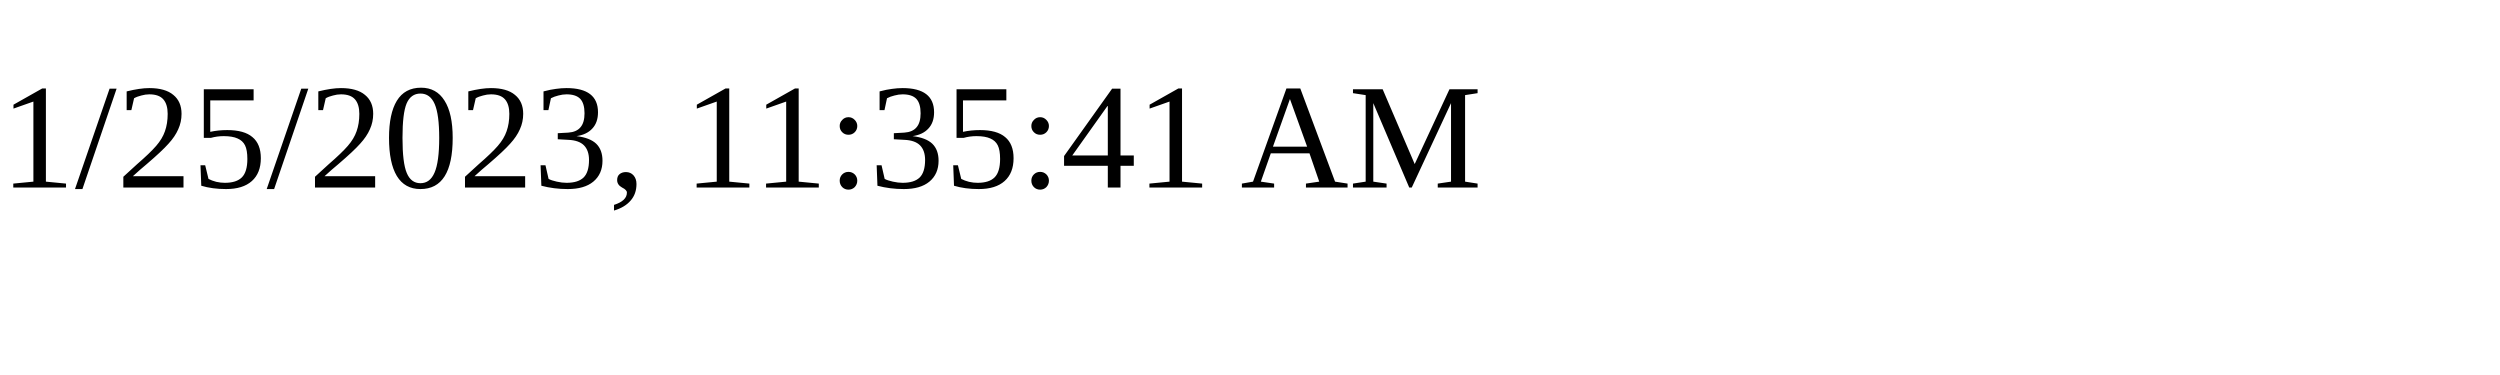
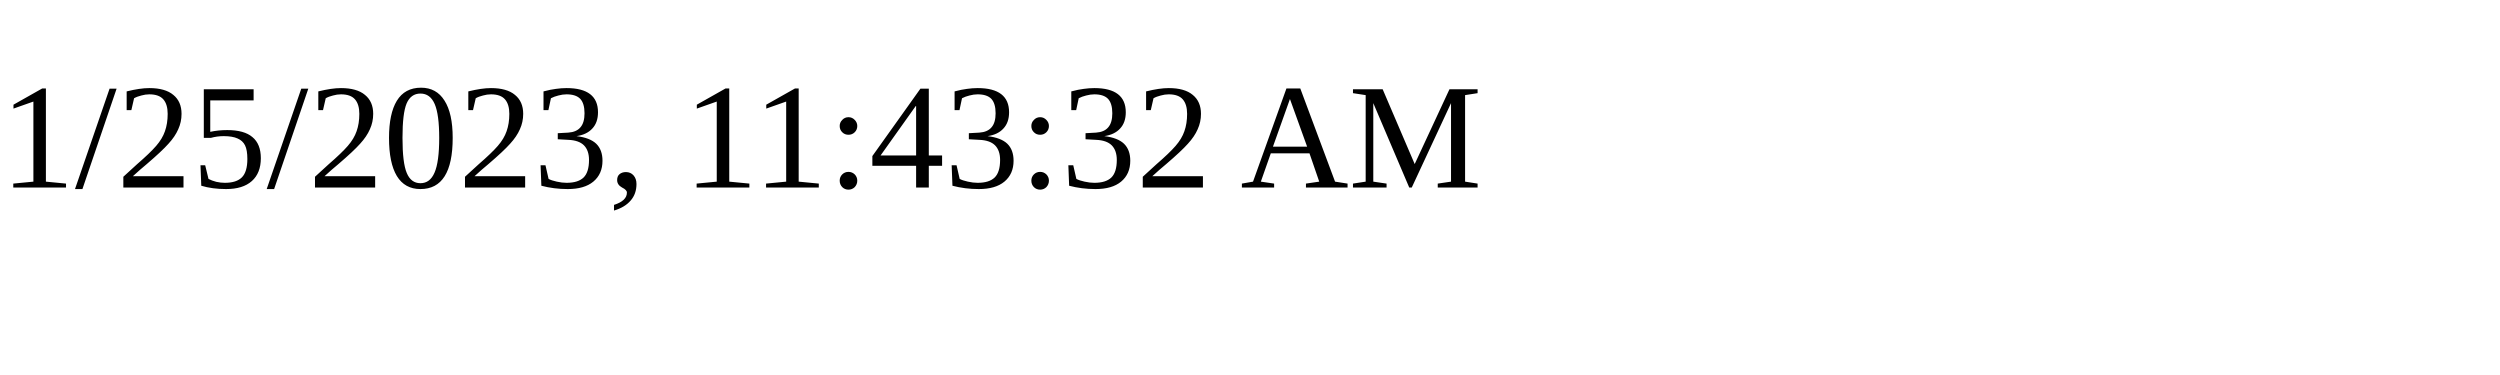
<svg xmlns="http://www.w3.org/2000/svg" height="30" width="200">
-   <text x="0" y="15">1/25/2023, 11:35:41 AM</text>
+   <text x="0" y="15">1/25/2023, 11:43:32 AM</text>
</svg>
